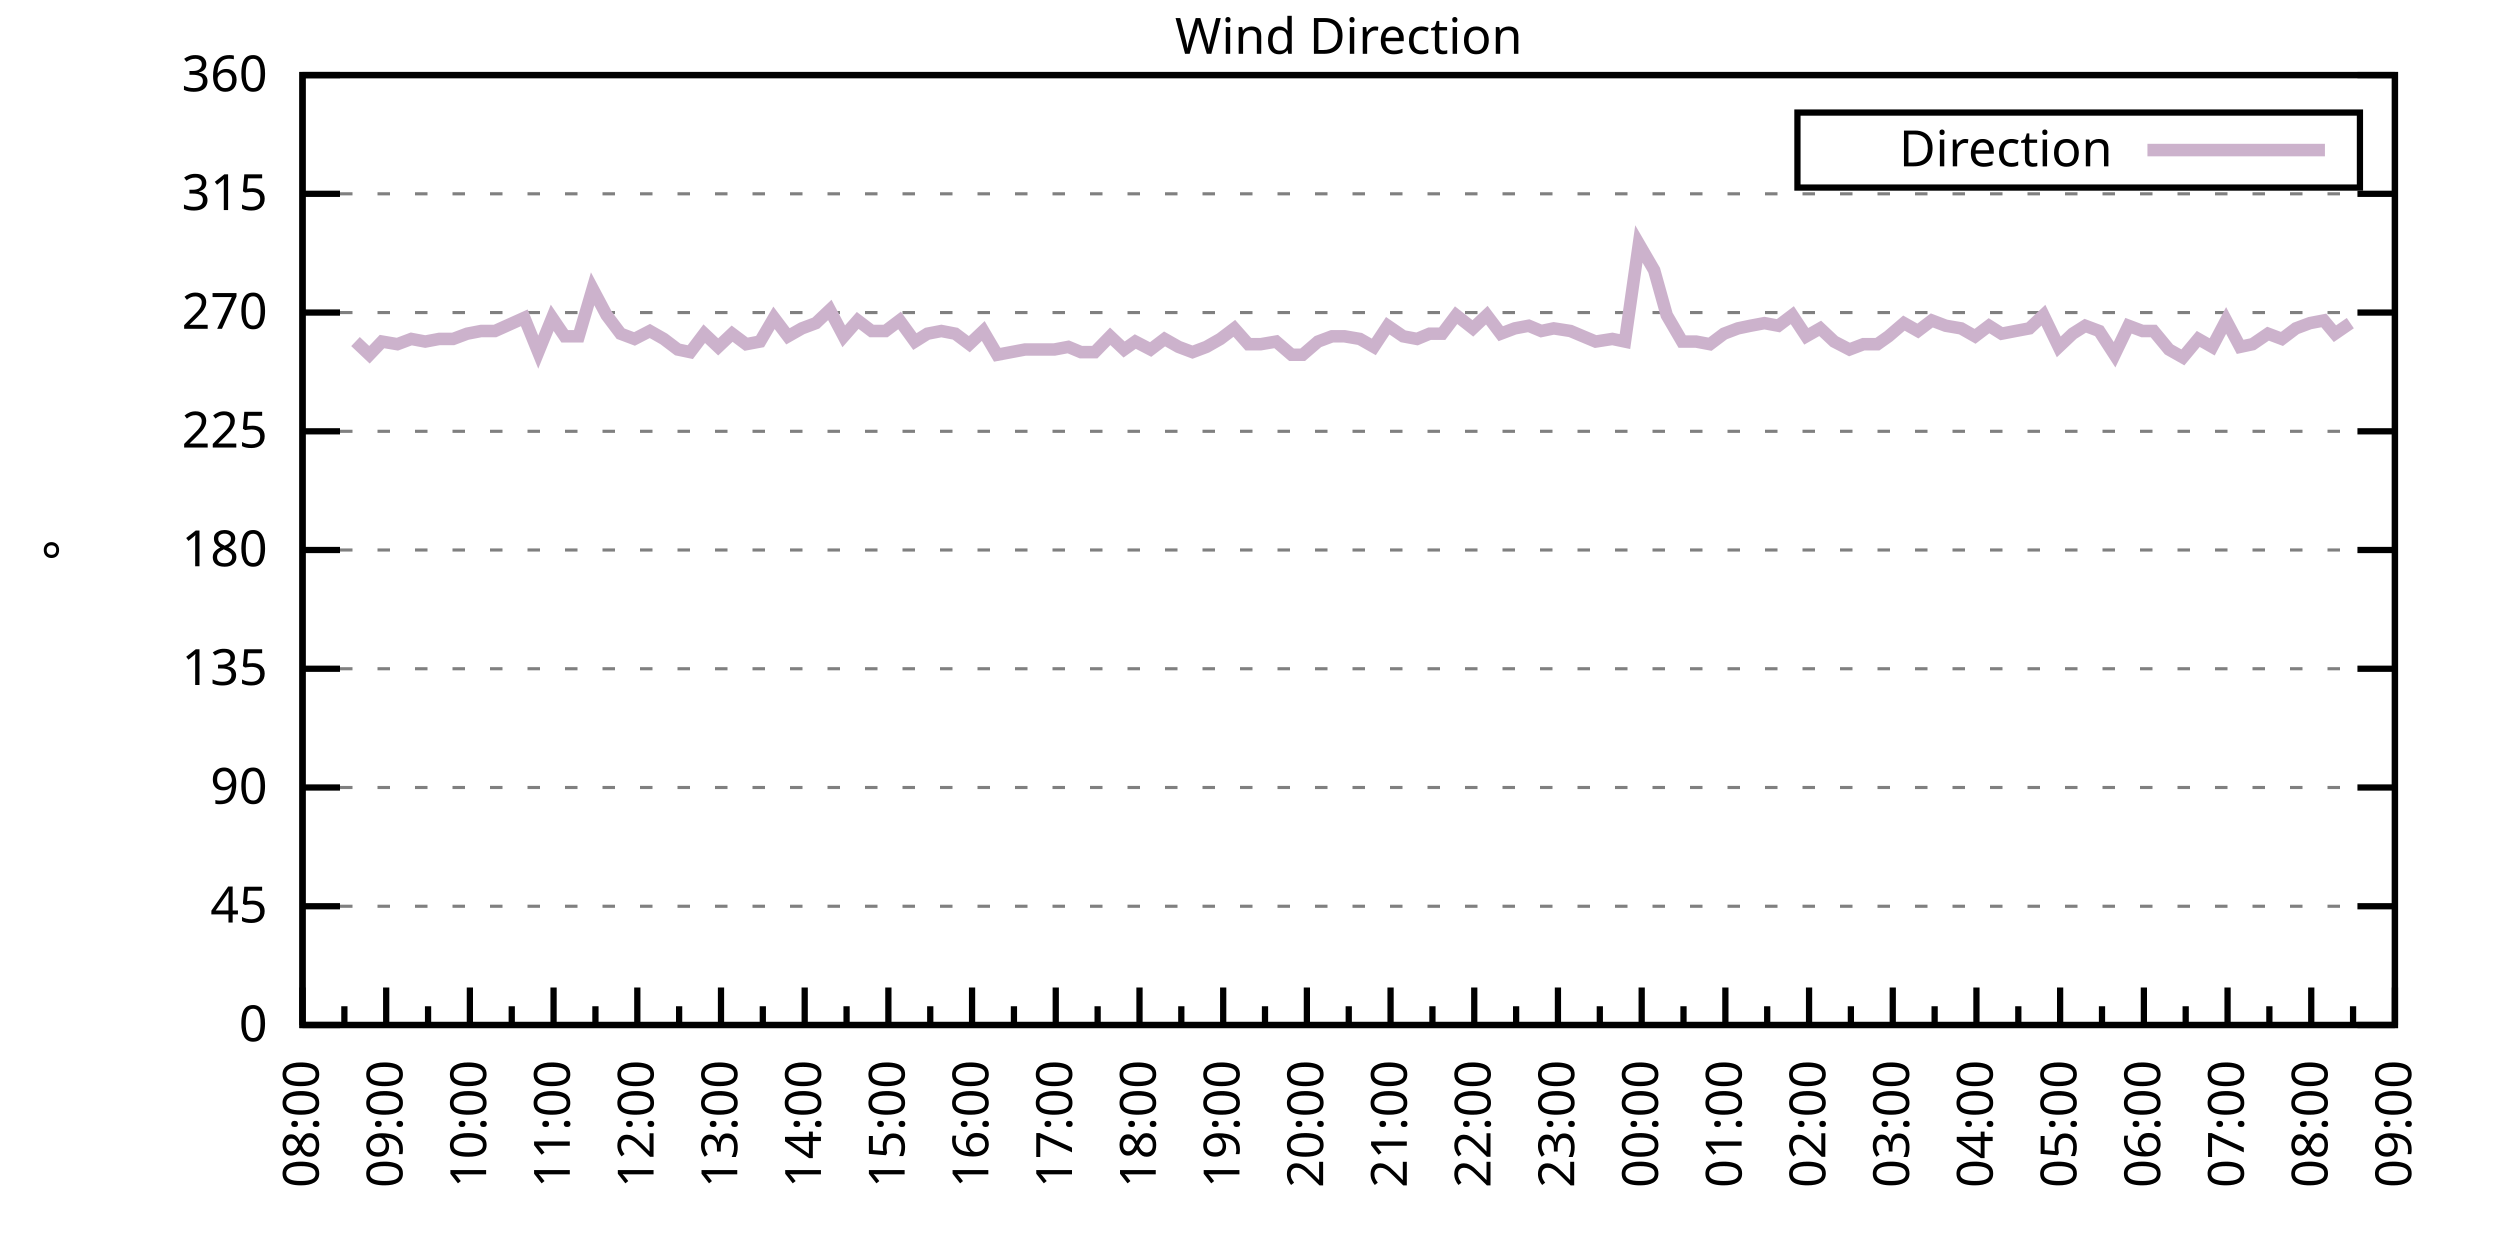
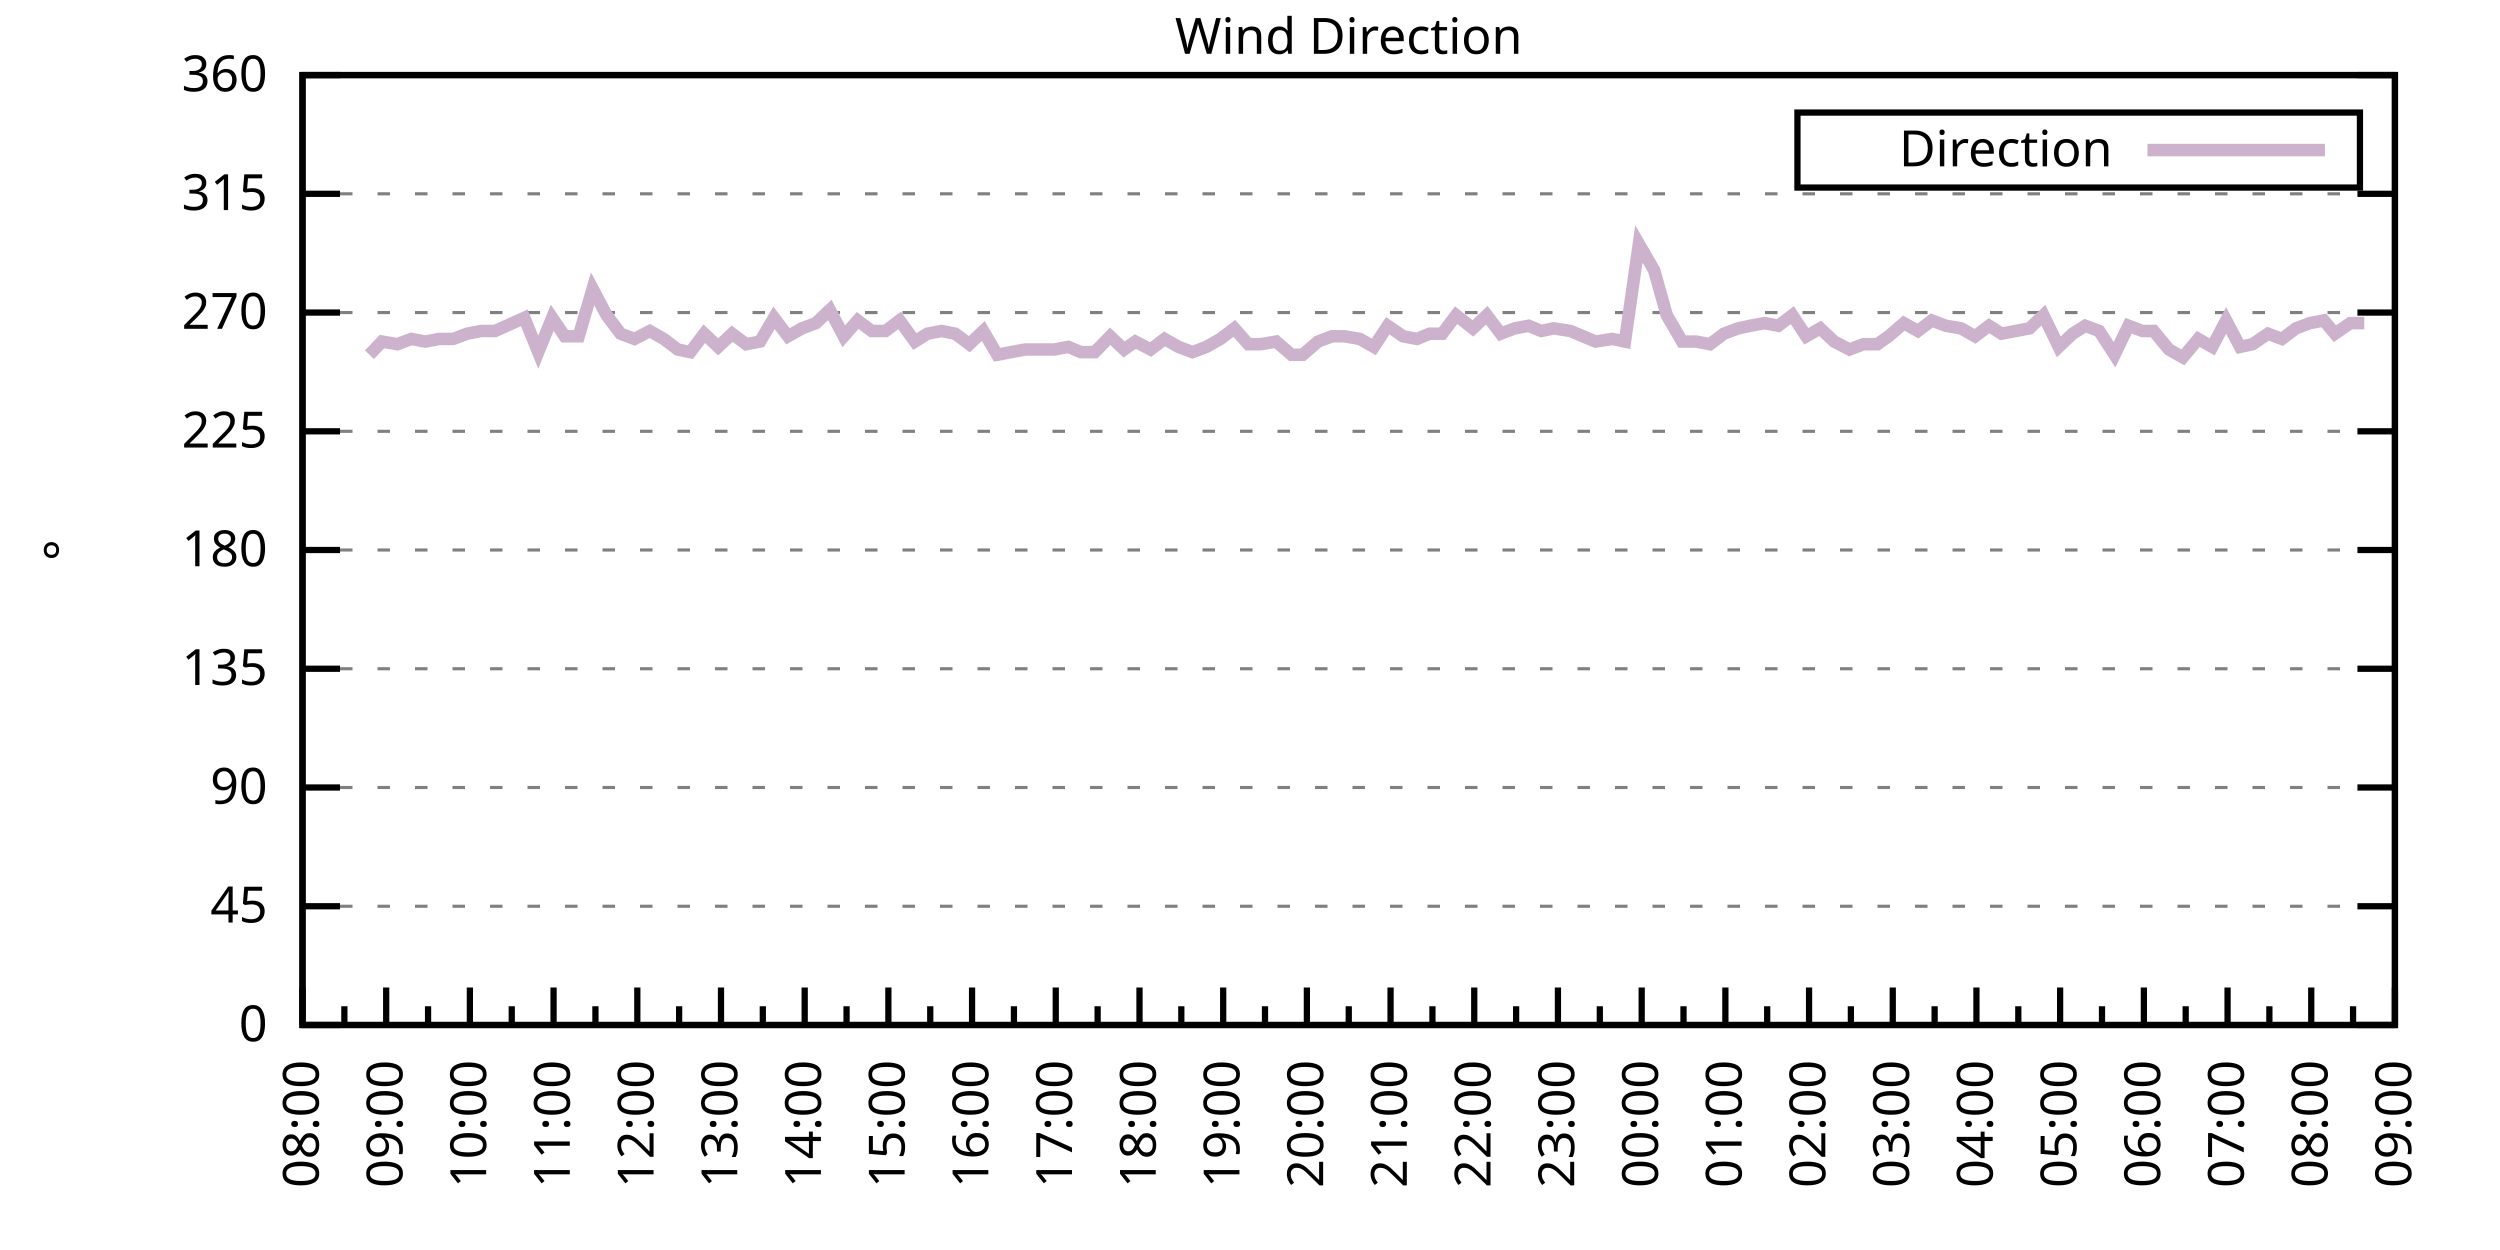
<svg xmlns="http://www.w3.org/2000/svg" xmlns:xlink="http://www.w3.org/1999/xlink" width="400" height="200" viewBox="0 0 400 200">
  <g id="gnuplot_canvas">
    <rect x="0" y="0" width="400" height="200" fill="none" />
    <defs>
      <circle id="gpDot" r="0.5" stroke-width="0.5" stroke="currentColor" />
      <path id="gpPt0" stroke-width="0.333" stroke="currentColor" d="M-1,0 h2 M0,-1 v2" />
      <path id="gpPt1" stroke-width="0.333" stroke="currentColor" d="M-1,-1 L1,1 M1,-1 L-1,1" />
      <path id="gpPt2" stroke-width="0.333" stroke="currentColor" d="M-1,0 L1,0 M0,-1 L0,1 M-1,-1 L1,1 M-1,1 L1,-1" />
      <rect id="gpPt3" stroke-width="0.333" stroke="currentColor" x="-1" y="-1" width="2" height="2" />
      <rect id="gpPt4" stroke-width="0.333" stroke="currentColor" fill="currentColor" x="-1" y="-1" width="2" height="2" />
      <circle id="gpPt5" stroke-width="0.333" stroke="currentColor" cx="0" cy="0" r="1" />
      <use xlink:href="#gpPt5" id="gpPt6" fill="currentColor" stroke="none" />
      <path id="gpPt7" stroke-width="0.333" stroke="currentColor" d="M0,-1.33 L-1.33,0.67 L1.33,0.67 z" />
      <use xlink:href="#gpPt7" id="gpPt8" fill="currentColor" stroke="none" />
      <use xlink:href="#gpPt7" id="gpPt9" stroke="currentColor" transform="rotate(180)" />
      <use xlink:href="#gpPt9" id="gpPt10" fill="currentColor" stroke="none" />
      <use xlink:href="#gpPt3" id="gpPt11" stroke="currentColor" transform="rotate(45)" />
      <use xlink:href="#gpPt11" id="gpPt12" fill="currentColor" stroke="none" />
      <path id="gpPt13" stroke-width="0.333" stroke="currentColor" d="M0,1.330 L1.265,0.411 L0.782,-1.067 L-0.782,-1.076 L-1.265,0.411 z" />
      <use xlink:href="#gpPt13" id="gpPt14" fill="currentColor" stroke="none" />
      <filter id="textbox" filterUnits="objectBoundingBox" x="0" y="0" height="1" width="1">
        <feFlood flood-color="white" flood-opacity="1" result="bgnd" />
        <feComposite in="SourceGraphic" in2="bgnd" operator="atop" />
      </filter>
      <filter id="greybox" filterUnits="objectBoundingBox" x="0" y="0" height="1" width="1">
        <feFlood flood-color="lightgrey" flood-opacity="1" result="grey" />
        <feComposite in="SourceGraphic" in2="grey" operator="atop" />
      </filter>
    </defs>
    <g fill="none" color="white" stroke="currentColor" stroke-width="1.00" stroke-linecap="butt" stroke-linejoin="miter">
</g>
    <g fill="none" color="black" stroke="currentColor" stroke-width="1.00" stroke-linecap="butt" stroke-linejoin="miter">
      <g stroke="none" shape-rendering="crispEdges">
        <polygon fill="rgb(255, 255, 255)" points="48.40,164.00 383.18,164.00 383.18,12.02 48.40,12.02 " />
      </g>
    </g>
    <g fill="none" color="black" stroke="currentColor" stroke-width="1.00" stroke-linecap="butt" stroke-linejoin="miter">
</g>
    <g fill="none" color="black" stroke="black" stroke-width="0.50" stroke-linecap="butt" stroke-linejoin="miter">
</g>
    <g fill="none" color="gray" stroke="currentColor" stroke-width="0.50" stroke-linecap="butt" stroke-linejoin="miter">
      <path stroke="gray" stroke-dasharray="2,4" class="gridline" d="M48.40,164.00 L383.19,164.00  " />
    </g>
    <g fill="none" color="gray" stroke="gray" stroke-width="1.00" stroke-linecap="butt" stroke-linejoin="miter">
</g>
    <g fill="none" color="black" stroke="currentColor" stroke-width="1.00" stroke-linecap="butt" stroke-linejoin="miter">
      <path stroke="black" d="M48.40,164.00 L54.40,164.00 M383.19,164.00 L377.19,164.00  " />
      <g transform="translate(42.80,166.60)" stroke="none" fill="black" font-family="Sans" font-size="8.00" text-anchor="end">
        <text>
          <tspan font-family="Sans"> 0</tspan>
        </text>
      </g>
    </g>
    <g fill="none" color="black" stroke="currentColor" stroke-width="1.00" stroke-linecap="butt" stroke-linejoin="miter">
</g>
    <g fill="none" color="black" stroke="black" stroke-width="0.50" stroke-linecap="butt" stroke-linejoin="miter">
</g>
    <g fill="none" color="gray" stroke="currentColor" stroke-width="0.50" stroke-linecap="butt" stroke-linejoin="miter">
      <path stroke="gray" stroke-dasharray="2,4" class="gridline" d="M48.40,145.00 L383.19,145.00  " />
    </g>
    <g fill="none" color="gray" stroke="gray" stroke-width="1.00" stroke-linecap="butt" stroke-linejoin="miter">
</g>
    <g fill="none" color="black" stroke="currentColor" stroke-width="1.00" stroke-linecap="butt" stroke-linejoin="miter">
      <path stroke="black" d="M48.40,145.00 L54.40,145.00 M383.19,145.00 L377.19,145.00  " />
      <g transform="translate(42.80,147.60)" stroke="none" fill="black" font-family="Sans" font-size="8.00" text-anchor="end">
        <text>
          <tspan font-family="Sans"> 45</tspan>
        </text>
      </g>
    </g>
    <g fill="none" color="black" stroke="currentColor" stroke-width="1.00" stroke-linecap="butt" stroke-linejoin="miter">
</g>
    <g fill="none" color="black" stroke="black" stroke-width="0.50" stroke-linecap="butt" stroke-linejoin="miter">
</g>
    <g fill="none" color="gray" stroke="currentColor" stroke-width="0.50" stroke-linecap="butt" stroke-linejoin="miter">
      <path stroke="gray" stroke-dasharray="2,4" class="gridline" d="M48.40,126.00 L383.19,126.00  " />
    </g>
    <g fill="none" color="gray" stroke="gray" stroke-width="1.00" stroke-linecap="butt" stroke-linejoin="miter">
</g>
    <g fill="none" color="black" stroke="currentColor" stroke-width="1.00" stroke-linecap="butt" stroke-linejoin="miter">
      <path stroke="black" d="M48.40,126.00 L54.40,126.00 M383.19,126.00 L377.19,126.00  " />
      <g transform="translate(42.80,128.60)" stroke="none" fill="black" font-family="Sans" font-size="8.00" text-anchor="end">
        <text>
          <tspan font-family="Sans"> 90</tspan>
        </text>
      </g>
    </g>
    <g fill="none" color="black" stroke="currentColor" stroke-width="1.00" stroke-linecap="butt" stroke-linejoin="miter">
</g>
    <g fill="none" color="black" stroke="black" stroke-width="0.50" stroke-linecap="butt" stroke-linejoin="miter">
</g>
    <g fill="none" color="gray" stroke="currentColor" stroke-width="0.50" stroke-linecap="butt" stroke-linejoin="miter">
      <path stroke="gray" stroke-dasharray="2,4" class="gridline" d="M48.40,107.00 L383.19,107.00  " />
    </g>
    <g fill="none" color="gray" stroke="gray" stroke-width="1.00" stroke-linecap="butt" stroke-linejoin="miter">
</g>
    <g fill="none" color="black" stroke="currentColor" stroke-width="1.00" stroke-linecap="butt" stroke-linejoin="miter">
      <path stroke="black" d="M48.40,107.00 L54.40,107.00 M383.19,107.00 L377.19,107.00  " />
      <g transform="translate(42.80,109.60)" stroke="none" fill="black" font-family="Sans" font-size="8.00" text-anchor="end">
        <text>
          <tspan font-family="Sans"> 135</tspan>
        </text>
      </g>
    </g>
    <g fill="none" color="black" stroke="currentColor" stroke-width="1.00" stroke-linecap="butt" stroke-linejoin="miter">
</g>
    <g fill="none" color="black" stroke="black" stroke-width="0.50" stroke-linecap="butt" stroke-linejoin="miter">
</g>
    <g fill="none" color="gray" stroke="currentColor" stroke-width="0.50" stroke-linecap="butt" stroke-linejoin="miter">
      <path stroke="gray" stroke-dasharray="2,4" class="gridline" d="M48.40,88.00 L383.19,88.00  " />
    </g>
    <g fill="none" color="gray" stroke="gray" stroke-width="1.00" stroke-linecap="butt" stroke-linejoin="miter">
</g>
    <g fill="none" color="black" stroke="currentColor" stroke-width="1.00" stroke-linecap="butt" stroke-linejoin="miter">
      <path stroke="black" d="M48.40,88.00 L54.40,88.00 M383.19,88.00 L377.19,88.00  " />
      <g transform="translate(42.80,90.60)" stroke="none" fill="black" font-family="Sans" font-size="8.00" text-anchor="end">
        <text>
          <tspan font-family="Sans"> 180</tspan>
        </text>
      </g>
    </g>
    <g fill="none" color="black" stroke="currentColor" stroke-width="1.00" stroke-linecap="butt" stroke-linejoin="miter">
</g>
    <g fill="none" color="black" stroke="black" stroke-width="0.50" stroke-linecap="butt" stroke-linejoin="miter">
</g>
    <g fill="none" color="gray" stroke="currentColor" stroke-width="0.50" stroke-linecap="butt" stroke-linejoin="miter">
      <path stroke="gray" stroke-dasharray="2,4" class="gridline" d="M48.40,69.01 L383.19,69.01  " />
    </g>
    <g fill="none" color="gray" stroke="gray" stroke-width="1.00" stroke-linecap="butt" stroke-linejoin="miter">
</g>
    <g fill="none" color="black" stroke="currentColor" stroke-width="1.00" stroke-linecap="butt" stroke-linejoin="miter">
      <path stroke="black" d="M48.40,69.01 L54.40,69.01 M383.19,69.01 L377.19,69.01  " />
      <g transform="translate(42.80,71.61)" stroke="none" fill="black" font-family="Sans" font-size="8.00" text-anchor="end">
        <text>
          <tspan font-family="Sans"> 225</tspan>
        </text>
      </g>
    </g>
    <g fill="none" color="black" stroke="currentColor" stroke-width="1.00" stroke-linecap="butt" stroke-linejoin="miter">
</g>
    <g fill="none" color="black" stroke="black" stroke-width="0.50" stroke-linecap="butt" stroke-linejoin="miter">
</g>
    <g fill="none" color="gray" stroke="currentColor" stroke-width="0.50" stroke-linecap="butt" stroke-linejoin="miter">
      <path stroke="gray" stroke-dasharray="2,4" class="gridline" d="M48.40,50.01 L383.19,50.01  " />
    </g>
    <g fill="none" color="gray" stroke="gray" stroke-width="1.00" stroke-linecap="butt" stroke-linejoin="miter">
</g>
    <g fill="none" color="black" stroke="currentColor" stroke-width="1.00" stroke-linecap="butt" stroke-linejoin="miter">
      <path stroke="black" d="M48.40,50.01 L54.40,50.01 M383.19,50.01 L377.19,50.01  " />
      <g transform="translate(42.80,52.61)" stroke="none" fill="black" font-family="Sans" font-size="8.00" text-anchor="end">
        <text>
          <tspan font-family="Sans"> 270</tspan>
        </text>
      </g>
    </g>
    <g fill="none" color="black" stroke="currentColor" stroke-width="1.00" stroke-linecap="butt" stroke-linejoin="miter">
</g>
    <g fill="none" color="black" stroke="black" stroke-width="0.50" stroke-linecap="butt" stroke-linejoin="miter">
</g>
    <g fill="none" color="gray" stroke="currentColor" stroke-width="0.50" stroke-linecap="butt" stroke-linejoin="miter">
      <path stroke="gray" stroke-dasharray="2,4" class="gridline" d="M48.40,31.01 L383.19,31.01  " />
    </g>
    <g fill="none" color="gray" stroke="gray" stroke-width="1.00" stroke-linecap="butt" stroke-linejoin="miter">
</g>
    <g fill="none" color="black" stroke="currentColor" stroke-width="1.00" stroke-linecap="butt" stroke-linejoin="miter">
      <path stroke="black" d="M48.40,31.01 L54.40,31.01 M383.19,31.01 L377.19,31.01  " />
      <g transform="translate(42.80,33.61)" stroke="none" fill="black" font-family="Sans" font-size="8.00" text-anchor="end">
        <text>
          <tspan font-family="Sans"> 315</tspan>
        </text>
      </g>
    </g>
    <g fill="none" color="black" stroke="currentColor" stroke-width="1.00" stroke-linecap="butt" stroke-linejoin="miter">
</g>
    <g fill="none" color="black" stroke="black" stroke-width="0.50" stroke-linecap="butt" stroke-linejoin="miter">
</g>
    <g fill="none" color="gray" stroke="currentColor" stroke-width="0.50" stroke-linecap="butt" stroke-linejoin="miter">
      <path stroke="gray" stroke-dasharray="2,4" class="gridline" d="M48.40,12.01 L383.19,12.01  " />
    </g>
    <g fill="none" color="gray" stroke="gray" stroke-width="1.00" stroke-linecap="butt" stroke-linejoin="miter">
</g>
    <g fill="none" color="black" stroke="currentColor" stroke-width="1.00" stroke-linecap="butt" stroke-linejoin="miter">
      <path stroke="black" d="M48.40,12.01 L54.40,12.01 M383.19,12.01 L377.19,12.01  " />
      <g transform="translate(42.80,14.61)" stroke="none" fill="black" font-family="Sans" font-size="8.00" text-anchor="end">
        <text>
          <tspan font-family="Sans"> 360</tspan>
        </text>
      </g>
    </g>
    <g fill="none" color="black" stroke="currentColor" stroke-width="1.00" stroke-linecap="butt" stroke-linejoin="miter">
      <path stroke="black" d="M48.40,164.00 L48.40,158.00  " />
      <g transform="translate(51.00,169.60) rotate(270)" stroke="none" fill="black" font-family="Sans" font-size="8.00" text-anchor="end">
        <text>
          <tspan font-family="Sans">08:00</tspan>
        </text>
      </g>
    </g>
    <g fill="none" color="black" stroke="currentColor" stroke-width="1.00" stroke-linecap="butt" stroke-linejoin="miter">
      <path stroke="black" d="M55.10,164.00 L55.10,161.00 M61.79,164.00 L61.79,158.00  " />
      <g transform="translate(64.39,169.60) rotate(270)" stroke="none" fill="black" font-family="Sans" font-size="8.00" text-anchor="end">
        <text>
          <tspan font-family="Sans">09:00</tspan>
        </text>
      </g>
    </g>
    <g fill="none" color="black" stroke="currentColor" stroke-width="1.00" stroke-linecap="butt" stroke-linejoin="miter">
      <path stroke="black" d="M68.49,164.00 L68.49,161.00 M75.18,164.00 L75.18,158.00  " />
      <g transform="translate(77.78,169.60) rotate(270)" stroke="none" fill="black" font-family="Sans" font-size="8.00" text-anchor="end">
        <text>
          <tspan font-family="Sans">10:00</tspan>
        </text>
      </g>
    </g>
    <g fill="none" color="black" stroke="currentColor" stroke-width="1.00" stroke-linecap="butt" stroke-linejoin="miter">
      <path stroke="black" d="M81.88,164.00 L81.88,161.00 M88.57,164.00 L88.57,158.00  " />
      <g transform="translate(91.17,169.60) rotate(270)" stroke="none" fill="black" font-family="Sans" font-size="8.00" text-anchor="end">
        <text>
          <tspan font-family="Sans">11:00</tspan>
        </text>
      </g>
    </g>
    <g fill="none" color="black" stroke="currentColor" stroke-width="1.00" stroke-linecap="butt" stroke-linejoin="miter">
      <path stroke="black" d="M95.27,164.00 L95.27,161.00 M101.97,164.00 L101.97,158.00  " />
      <g transform="translate(104.57,169.60) rotate(270)" stroke="none" fill="black" font-family="Sans" font-size="8.00" text-anchor="end">
        <text>
          <tspan font-family="Sans">12:00</tspan>
        </text>
      </g>
    </g>
    <g fill="none" color="black" stroke="currentColor" stroke-width="1.00" stroke-linecap="butt" stroke-linejoin="miter">
      <path stroke="black" d="M108.66,164.00 L108.66,161.00 M115.36,164.00 L115.36,158.00  " />
      <g transform="translate(117.96,169.60) rotate(270)" stroke="none" fill="black" font-family="Sans" font-size="8.00" text-anchor="end">
        <text>
          <tspan font-family="Sans">13:00</tspan>
        </text>
      </g>
    </g>
    <g fill="none" color="black" stroke="currentColor" stroke-width="1.00" stroke-linecap="butt" stroke-linejoin="miter">
      <path stroke="black" d="M122.05,164.00 L122.05,161.00 M128.75,164.00 L128.75,158.00  " />
      <g transform="translate(131.35,169.60) rotate(270)" stroke="none" fill="black" font-family="Sans" font-size="8.00" text-anchor="end">
        <text>
          <tspan font-family="Sans">14:00</tspan>
        </text>
      </g>
    </g>
    <g fill="none" color="black" stroke="currentColor" stroke-width="1.00" stroke-linecap="butt" stroke-linejoin="miter">
      <path stroke="black" d="M135.45,164.00 L135.45,161.00 M142.14,164.00 L142.14,158.00  " />
      <g transform="translate(144.74,169.60) rotate(270)" stroke="none" fill="black" font-family="Sans" font-size="8.00" text-anchor="end">
        <text>
          <tspan font-family="Sans">15:00</tspan>
        </text>
      </g>
    </g>
    <g fill="none" color="black" stroke="currentColor" stroke-width="1.00" stroke-linecap="butt" stroke-linejoin="miter">
      <path stroke="black" d="M148.84,164.00 L148.84,161.00 M155.53,164.00 L155.53,158.00  " />
      <g transform="translate(158.13,169.60) rotate(270)" stroke="none" fill="black" font-family="Sans" font-size="8.00" text-anchor="end">
        <text>
          <tspan font-family="Sans">16:00</tspan>
        </text>
      </g>
    </g>
    <g fill="none" color="black" stroke="currentColor" stroke-width="1.00" stroke-linecap="butt" stroke-linejoin="miter">
      <path stroke="black" d="M162.23,164.00 L162.23,161.00 M168.92,164.00 L168.92,158.00  " />
      <g transform="translate(171.52,169.60) rotate(270)" stroke="none" fill="black" font-family="Sans" font-size="8.00" text-anchor="end">
        <text>
          <tspan font-family="Sans">17:00</tspan>
        </text>
      </g>
    </g>
    <g fill="none" color="black" stroke="currentColor" stroke-width="1.00" stroke-linecap="butt" stroke-linejoin="miter">
      <path stroke="black" d="M175.62,164.00 L175.62,161.00 M182.32,164.00 L182.32,158.00  " />
      <g transform="translate(184.92,169.60) rotate(270)" stroke="none" fill="black" font-family="Sans" font-size="8.00" text-anchor="end">
        <text>
          <tspan font-family="Sans">18:00</tspan>
        </text>
      </g>
    </g>
    <g fill="none" color="black" stroke="currentColor" stroke-width="1.00" stroke-linecap="butt" stroke-linejoin="miter">
      <path stroke="black" d="M189.01,164.00 L189.01,161.00 M195.71,164.00 L195.71,158.00  " />
      <g transform="translate(198.31,169.60) rotate(270)" stroke="none" fill="black" font-family="Sans" font-size="8.00" text-anchor="end">
        <text>
          <tspan font-family="Sans">19:00</tspan>
        </text>
      </g>
    </g>
    <g fill="none" color="black" stroke="currentColor" stroke-width="1.00" stroke-linecap="butt" stroke-linejoin="miter">
      <path stroke="black" d="M202.40,164.00 L202.40,161.00 M209.10,164.00 L209.10,158.00  " />
      <g transform="translate(211.70,169.60) rotate(270)" stroke="none" fill="black" font-family="Sans" font-size="8.00" text-anchor="end">
        <text>
          <tspan font-family="Sans">20:00</tspan>
        </text>
      </g>
    </g>
    <g fill="none" color="black" stroke="currentColor" stroke-width="1.00" stroke-linecap="butt" stroke-linejoin="miter">
      <path stroke="black" d="M215.80,164.00 L215.80,161.00 M222.49,164.00 L222.49,158.00  " />
      <g transform="translate(225.09,169.60) rotate(270)" stroke="none" fill="black" font-family="Sans" font-size="8.00" text-anchor="end">
        <text>
          <tspan font-family="Sans">21:00</tspan>
        </text>
      </g>
    </g>
    <g fill="none" color="black" stroke="currentColor" stroke-width="1.00" stroke-linecap="butt" stroke-linejoin="miter">
      <path stroke="black" d="M229.19,164.00 L229.19,161.00 M235.88,164.00 L235.88,158.00  " />
      <g transform="translate(238.48,169.60) rotate(270)" stroke="none" fill="black" font-family="Sans" font-size="8.00" text-anchor="end">
        <text>
          <tspan font-family="Sans">22:00</tspan>
        </text>
      </g>
    </g>
    <g fill="none" color="black" stroke="currentColor" stroke-width="1.00" stroke-linecap="butt" stroke-linejoin="miter">
      <path stroke="black" d="M242.58,164.00 L242.58,161.00 M249.27,164.00 L249.27,158.00  " />
      <g transform="translate(251.87,169.60) rotate(270)" stroke="none" fill="black" font-family="Sans" font-size="8.00" text-anchor="end">
        <text>
          <tspan font-family="Sans">23:00</tspan>
        </text>
      </g>
    </g>
    <g fill="none" color="black" stroke="currentColor" stroke-width="1.00" stroke-linecap="butt" stroke-linejoin="miter">
      <path stroke="black" d="M255.97,164.00 L255.97,161.00 M262.67,164.00 L262.67,158.00  " />
      <g transform="translate(265.27,169.60) rotate(270)" stroke="none" fill="black" font-family="Sans" font-size="8.00" text-anchor="end">
        <text>
          <tspan font-family="Sans">00:00</tspan>
        </text>
      </g>
    </g>
    <g fill="none" color="black" stroke="currentColor" stroke-width="1.00" stroke-linecap="butt" stroke-linejoin="miter">
      <path stroke="black" d="M269.36,164.00 L269.36,161.00 M276.06,164.00 L276.06,158.00  " />
      <g transform="translate(278.66,169.60) rotate(270)" stroke="none" fill="black" font-family="Sans" font-size="8.00" text-anchor="end">
        <text>
          <tspan font-family="Sans">01:00</tspan>
        </text>
      </g>
    </g>
    <g fill="none" color="black" stroke="currentColor" stroke-width="1.00" stroke-linecap="butt" stroke-linejoin="miter">
      <path stroke="black" d="M282.75,164.00 L282.75,161.00 M289.45,164.00 L289.45,158.00  " />
      <g transform="translate(292.05,169.60) rotate(270)" stroke="none" fill="black" font-family="Sans" font-size="8.00" text-anchor="end">
        <text>
          <tspan font-family="Sans">02:00</tspan>
        </text>
      </g>
    </g>
    <g fill="none" color="black" stroke="currentColor" stroke-width="1.00" stroke-linecap="butt" stroke-linejoin="miter">
      <path stroke="black" d="M296.14,164.00 L296.14,161.00 M302.84,164.00 L302.84,158.00  " />
      <g transform="translate(305.44,169.60) rotate(270)" stroke="none" fill="black" font-family="Sans" font-size="8.00" text-anchor="end">
        <text>
          <tspan font-family="Sans">03:00</tspan>
        </text>
      </g>
    </g>
    <g fill="none" color="black" stroke="currentColor" stroke-width="1.00" stroke-linecap="butt" stroke-linejoin="miter">
      <path stroke="black" d="M309.54,164.00 L309.54,161.00 M316.23,164.00 L316.23,158.00  " />
      <g transform="translate(318.83,169.60) rotate(270)" stroke="none" fill="black" font-family="Sans" font-size="8.00" text-anchor="end">
        <text>
          <tspan font-family="Sans">04:00</tspan>
        </text>
      </g>
    </g>
    <g fill="none" color="black" stroke="currentColor" stroke-width="1.00" stroke-linecap="butt" stroke-linejoin="miter">
      <path stroke="black" d="M322.93,164.00 L322.93,161.00 M329.62,164.00 L329.62,158.00  " />
      <g transform="translate(332.22,169.60) rotate(270)" stroke="none" fill="black" font-family="Sans" font-size="8.00" text-anchor="end">
        <text>
          <tspan font-family="Sans">05:00</tspan>
        </text>
      </g>
    </g>
    <g fill="none" color="black" stroke="currentColor" stroke-width="1.00" stroke-linecap="butt" stroke-linejoin="miter">
      <path stroke="black" d="M336.32,164.00 L336.32,161.00 M343.02,164.00 L343.02,158.00  " />
      <g transform="translate(345.62,169.60) rotate(270)" stroke="none" fill="black" font-family="Sans" font-size="8.00" text-anchor="end">
        <text>
          <tspan font-family="Sans">06:00</tspan>
        </text>
      </g>
    </g>
    <g fill="none" color="black" stroke="currentColor" stroke-width="1.00" stroke-linecap="butt" stroke-linejoin="miter">
      <path stroke="black" d="M349.71,164.00 L349.71,161.00 M356.41,164.00 L356.41,158.00  " />
      <g transform="translate(359.01,169.60) rotate(270)" stroke="none" fill="black" font-family="Sans" font-size="8.00" text-anchor="end">
        <text>
          <tspan font-family="Sans">07:00</tspan>
        </text>
      </g>
    </g>
    <g fill="none" color="black" stroke="currentColor" stroke-width="1.00" stroke-linecap="butt" stroke-linejoin="miter">
      <path stroke="black" d="M363.10,164.00 L363.10,161.00 M369.80,164.00 L369.80,158.00  " />
      <g transform="translate(372.40,169.60) rotate(270)" stroke="none" fill="black" font-family="Sans" font-size="8.00" text-anchor="end">
        <text>
          <tspan font-family="Sans">08:00</tspan>
        </text>
      </g>
    </g>
    <g fill="none" color="black" stroke="currentColor" stroke-width="1.00" stroke-linecap="butt" stroke-linejoin="miter">
      <path stroke="black" d="M376.49,164.00 L376.49,161.00 M383.19,164.00 L383.19,158.00  " />
      <g transform="translate(385.79,169.60) rotate(270)" stroke="none" fill="black" font-family="Sans" font-size="8.00" text-anchor="end">
        <text>
          <tspan font-family="Sans">09:00</tspan>
        </text>
      </g>
    </g>
    <g fill="none" color="black" stroke="currentColor" stroke-width="1.00" stroke-linecap="butt" stroke-linejoin="miter">
</g>
    <g fill="none" color="black" stroke="currentColor" stroke-width="1.00" stroke-linecap="butt" stroke-linejoin="miter">
      <path stroke="black" d="M48.40,12.01 L48.40,164.00 L383.19,164.00 L383.19,12.01 L48.40,12.01 Z  " />
    </g>
    <g fill="none" color="black" stroke="currentColor" stroke-width="1.00" stroke-linecap="butt" stroke-linejoin="miter">
      <g transform="translate(12.80,88.01) rotate(270)" stroke="none" fill="black" font-family="Sans" font-size="8.00" text-anchor="middle">
        <text>
          <tspan font-family="Sans">°</tspan>
        </text>
      </g>
    </g>
    <g fill="none" color="black" stroke="currentColor" stroke-width="1.00" stroke-linecap="butt" stroke-linejoin="miter">
</g>
    <g fill="none" color="black" stroke="currentColor" stroke-width="1.00" stroke-linecap="butt" stroke-linejoin="miter">
      <path stroke="black" d="M287.59,30.01 L287.59,18.01 L377.59,18.01 L377.59,30.01 L287.59,30.01 Z  " />
    </g>
    <g id="Wind_direction_plot_1">
      <g fill="none" color="white" stroke="black" stroke-width="2.00" stroke-linecap="butt" stroke-linejoin="miter">
</g>
      <g fill="none" color="black" stroke="currentColor" stroke-width="2.00" stroke-linecap="butt" stroke-linejoin="miter">
        <g transform="translate(337.99,26.61)" stroke="none" fill="black" font-family="Sans" font-size="8.00" text-anchor="end">
          <text>
            <tspan font-family="Sans">Direction</tspan>
          </text>
        </g>
      </g>
      <g fill="none" color="black" stroke="currentColor" stroke-width="2.00" stroke-linecap="butt" stroke-linejoin="miter">
-         <path stroke="rgb(204, 178, 204)" d="M343.59,24.01 L371.99,24.01 M56.88,54.65 L59.11,56.76 L61.12,54.65 L63.58,55.07 L65.81,54.23 L68.04,54.65   L70.27,54.23 L72.50,54.23 L74.74,53.39 L76.97,52.96 L79.20,52.96 L83.89,50.85 L86.12,56.34 L88.35,50.85   L90.36,53.81 L92.59,53.81 L94.82,46.21 L97.06,50.43 L99.29,53.39 L101.52,54.23 L103.98,52.96 L106.21,54.23   L108.44,55.92 L110.45,56.34 L112.68,53.39 L114.91,55.50 L117.14,53.39 L119.38,55.07 L121.61,54.65 L123.84,50.85   L126.07,53.81 L128.30,52.54 L130.54,51.70 L132.77,49.59 L135.00,53.81 L137.23,51.27 L139.46,52.96 L141.69,52.96   L143.93,51.27 L146.38,54.65 L148.39,53.39 L150.62,52.96 L152.85,53.39 L155.09,55.07 L157.32,52.96 L159.55,56.76   L161.78,56.34 L164.01,55.92 L166.25,55.92 L168.70,55.92 L170.93,55.50 L172.94,56.34 L175.17,56.34 L177.63,53.81   L179.86,55.92 L181.65,54.65 L184.10,55.92 L186.33,54.23 L188.57,55.50 L190.80,56.34 L193.03,55.50 L195.26,54.23   L197.49,52.54 L199.73,55.07 L201.73,55.07 L204.19,54.65 L206.64,56.76 L208.43,56.76 L210.88,54.65 L213.12,53.81   L215.13,53.81 L217.58,54.23 L219.81,55.50 L222.04,52.12 L224.50,53.81 L226.73,54.23 L228.74,53.39 L230.75,53.39   L232.98,50.43 L235.66,52.54 L237.89,50.43 L240.12,53.39 L242.36,52.54 L244.59,52.12 L246.60,52.96 L248.60,52.54   L251.28,52.96 L253.29,53.81 L255.30,54.65 L257.98,54.23 L259.99,54.65 L262.22,39.03 L264.67,43.25 L266.68,50.43   L269.14,54.65 L271.37,54.65 L273.60,55.07 L275.83,53.39 L278.07,52.54 L280.07,52.12 L282.31,51.70 L284.54,52.12   L286.77,50.43 L289.00,53.81 L291.23,52.54 L293.47,54.65 L295.92,55.92 L298.15,55.07 L300.39,55.07 L302.17,53.81   L304.63,51.70 L306.86,52.96 L309.09,51.27 L311.32,52.12 L313.78,52.54 L316.01,53.81 L318.24,52.12 L320.25,53.39   L322.48,52.96 L324.71,52.54 L326.95,50.43 L329.40,55.50 L331.63,53.39 L333.64,52.12 L335.87,52.96 L338.33,56.76   L340.56,52.12 L342.79,52.96 L344.58,52.96 L347.03,55.92 L349.26,57.18 L351.72,54.23 L353.95,55.50 L356.18,51.27   L358.42,55.50 L360.42,55.07 L362.88,53.39 L365.11,54.23 L367.34,52.54 L369.58,51.70 L371.81,51.27 L373.59,53.39   L376.05,51.70  " />
+         <path stroke="rgb(204, 178, 204)" d="M343.59,24.01 L371.99,24.01 M59.11,56.76 L61.12,54.65 L63.58,55.07 L65.81,54.23 L68.04,54.65 L70.27,54.23   L72.50,54.23 L74.74,53.39 L76.97,52.96 L79.20,52.96 L83.89,50.85 L86.12,56.34 L88.35,50.85 L90.36,53.81   L92.59,53.81 L94.82,46.21 L97.06,50.43 L99.29,53.39 L101.52,54.23 L103.98,52.96 L106.21,54.23 L108.44,55.92   L110.45,56.34 L112.68,53.39 L114.91,55.50 L117.14,53.39 L119.38,55.07 L121.61,54.65 L123.84,50.85 L126.07,53.81   L128.30,52.54 L130.54,51.70 L132.77,49.59 L135.00,53.81 L137.23,51.27 L139.46,52.96 L141.69,52.96 L143.93,51.27   L146.38,54.65 L148.39,53.39 L150.62,52.96 L152.85,53.39 L155.09,55.07 L157.32,52.96 L159.55,56.76 L161.78,56.34   L164.01,55.92 L166.25,55.92 L168.70,55.92 L170.93,55.50 L172.94,56.34 L175.17,56.34 L177.63,53.81 L179.86,55.92   L181.65,54.65 L184.10,55.92 L186.33,54.23 L188.57,55.50 L190.80,56.34 L193.03,55.50 L195.26,54.23 L197.49,52.54   L199.73,55.07 L201.73,55.07 L204.19,54.65 L206.64,56.76 L208.43,56.76 L210.88,54.65 L213.12,53.81 L215.13,53.81   L217.58,54.23 L219.81,55.50 L222.04,52.12 L224.50,53.81 L226.73,54.23 L228.74,53.39 L230.75,53.39 L232.98,50.43   L235.66,52.54 L237.89,50.43 L240.12,53.39 L242.36,52.54 L244.59,52.12 L246.60,52.96 L248.60,52.54 L251.28,52.96   L253.29,53.81 L255.30,54.65 L257.98,54.23 L259.99,54.65 L262.22,39.03 L264.67,43.25 L266.68,50.43 L269.14,54.65   L271.37,54.65 L273.60,55.07 L275.83,53.39 L278.07,52.54 L280.07,52.12 L282.31,51.70 L284.54,52.12 L286.77,50.43   L289.00,53.81 L291.23,52.54 L293.47,54.65 L295.92,55.92 L298.15,55.07 L300.39,55.07 L302.17,53.81 L304.63,51.70   L306.86,52.96 L309.09,51.27 L311.32,52.12 L313.78,52.54 L316.01,53.81 L318.24,52.12 L320.25,53.39 L322.48,52.96   L324.71,52.54 L326.95,50.43 L329.40,55.50 L331.63,53.39 L333.64,52.12 L335.87,52.96 L338.33,56.76 L340.56,52.12   L342.79,52.96 L344.58,52.96 L347.03,55.92 L349.26,57.18 L351.72,54.23 L353.95,55.50 L356.18,51.27 L358.42,55.50   L360.42,55.07 L362.88,53.39 L365.11,54.23 L367.34,52.54 L369.58,51.70 L371.81,51.27 L373.59,53.39 L376.05,51.70   L378.28,51.70  " />
      </g>
    </g>
    <g fill="none" color="black" stroke="currentColor" stroke-width="2.00" stroke-linecap="butt" stroke-linejoin="miter">
</g>
    <g fill="none" color="black" stroke="black" stroke-width="1.00" stroke-linecap="butt" stroke-linejoin="miter">
</g>
    <g fill="none" color="black" stroke="currentColor" stroke-width="1.00" stroke-linecap="butt" stroke-linejoin="miter">
      <path stroke="black" d="M48.40,12.01 L48.40,164.00 L383.19,164.00 L383.19,12.01 L48.40,12.01 Z  " />
    </g>
    <g fill="none" color="black" stroke="currentColor" stroke-width="1.00" stroke-linecap="butt" stroke-linejoin="miter">
      <g transform="translate(215.79,8.61)" stroke="none" fill="black" font-family="Sans" font-size="8.00" text-anchor="middle">
        <text>
          <tspan font-family="Sans">Wind Direction</tspan>
        </text>
      </g>
    </g>
    <g fill="none" color="black" stroke="currentColor" stroke-width="1.00" stroke-linecap="butt" stroke-linejoin="miter">
</g>
  </g>
</svg>
